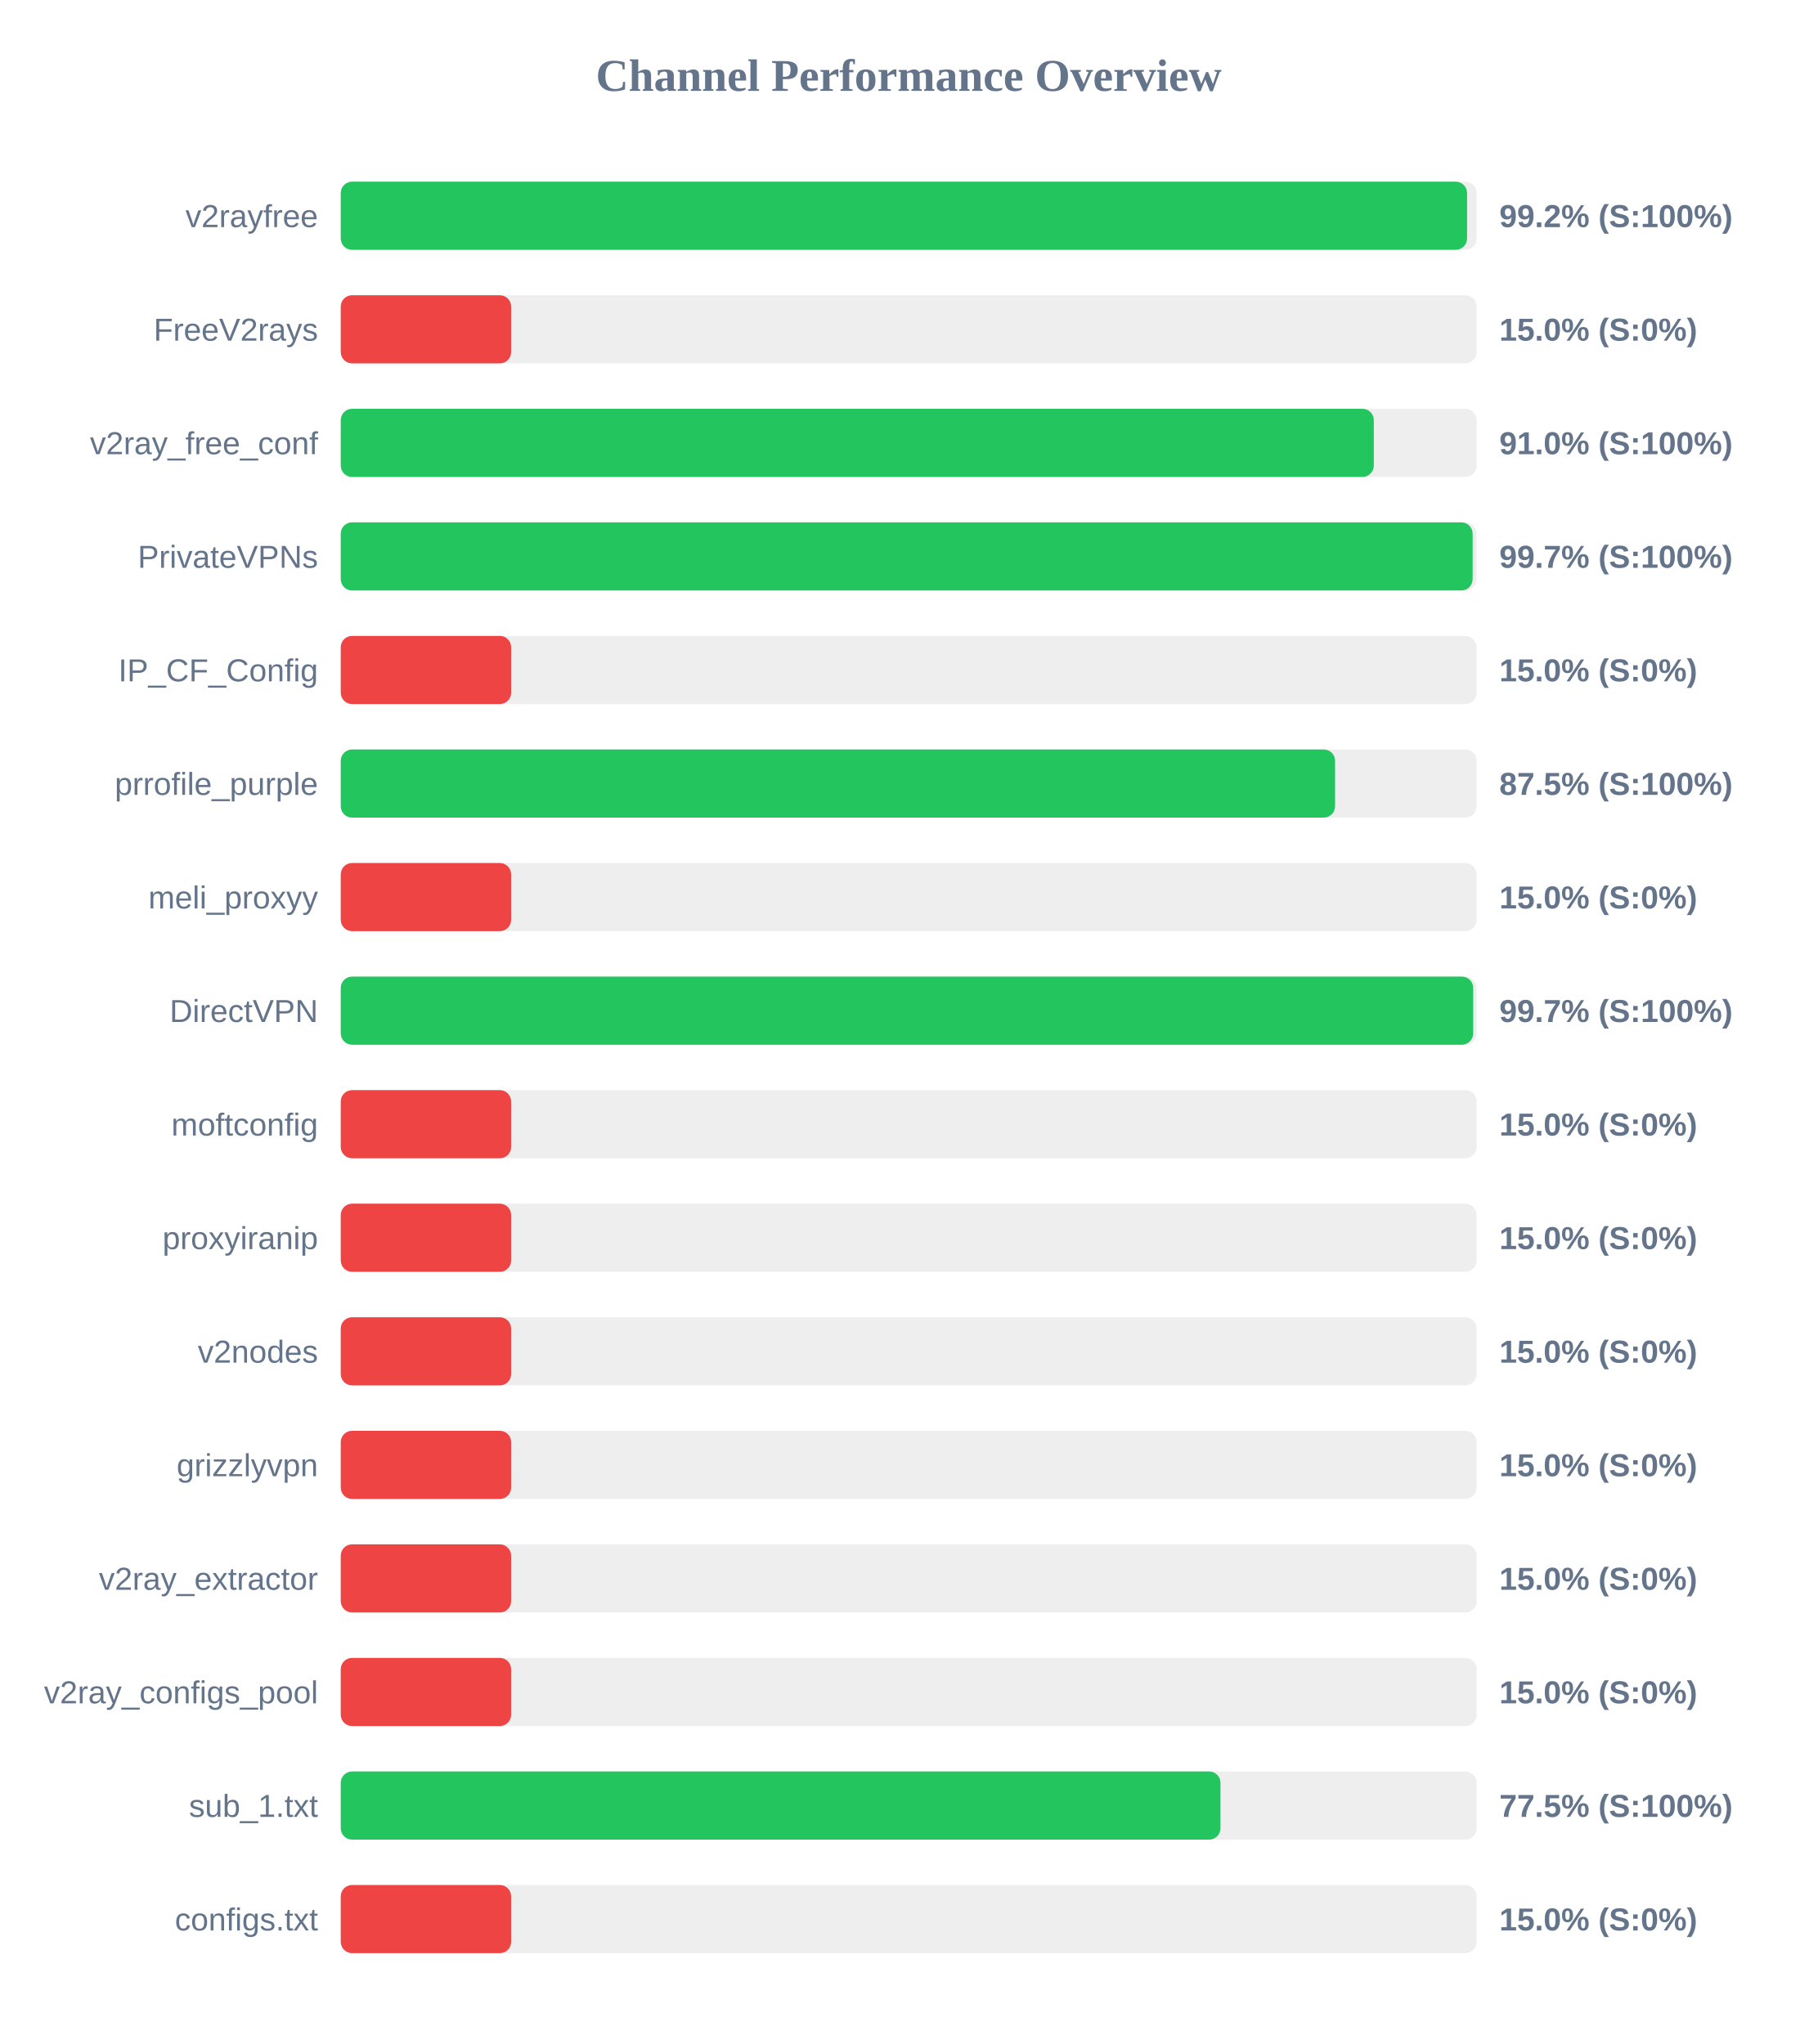
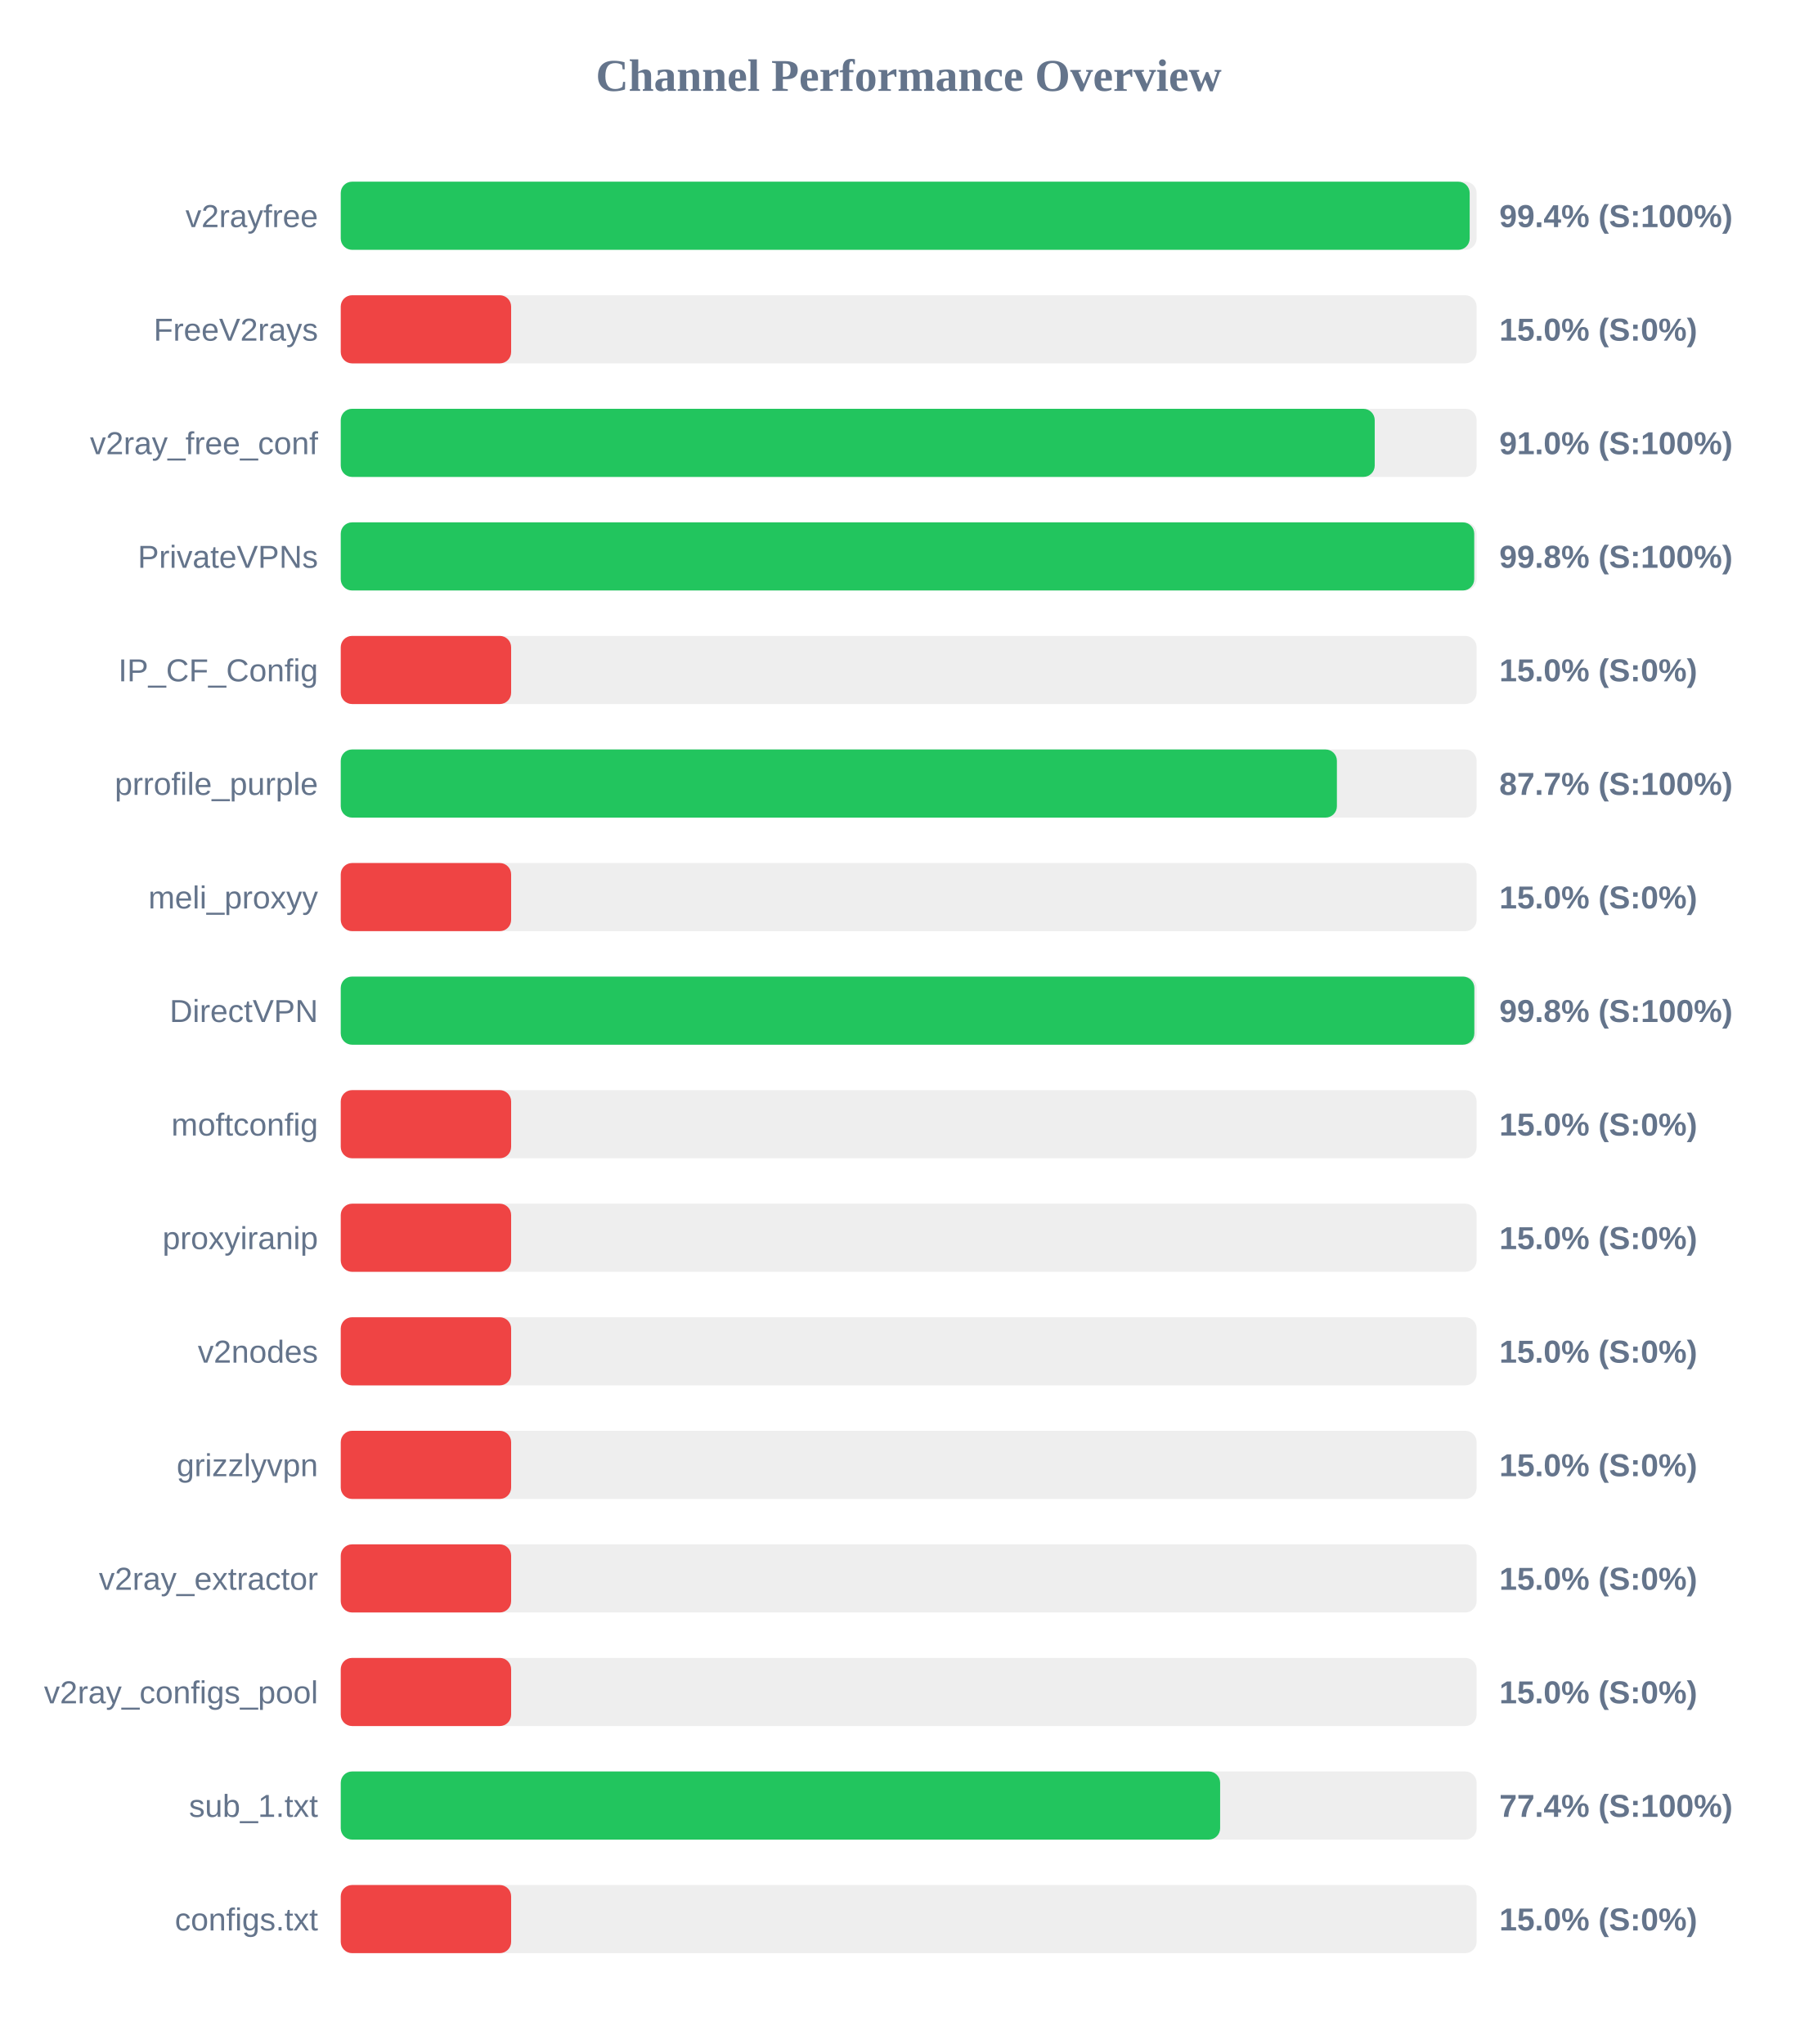
<svg xmlns="http://www.w3.org/2000/svg" width="800" height="900" version="1.1">
  <style>
        .row { font: 14px Arial; fill: #64748b; }
        .score { font: bold 14px Arial; fill: #64748b; }
    </style>
  <text x="400" y="40" text-anchor="middle" font-size="20px" font-weight="bold" fill="#64748b">Channel Performance Overview</text>
  <rect x="150" y="80" width="500" height="30" fill="#eee" rx="5" />
-   <rect x="150" y="80" width="495.8" height="30" fill="#22c55e" rx="5" />
+   <rect x="150" y="80" width="496.95" height="30" fill="#22c55e" rx="5" />
  <text x="140" y="100" text-anchor="end" class="row">v2rayfree</text>
-   <text x="660" y="100" text-anchor="start" class="score">99.2% (S:100%)</text>
+   <text x="660" y="100" text-anchor="start" class="score">99.4% (S:100%)</text>
  <rect x="150" y="130" width="500" height="30" fill="#eee" rx="5" />
  <rect x="150" y="130" width="75.0" height="30" fill="#ef4444" rx="5" />
  <text x="140" y="150" text-anchor="end" class="row">FreeV2rays</text>
  <text x="660" y="150" text-anchor="start" class="score">15.0% (S:0%)</text>
  <rect x="150" y="180" width="500" height="30" fill="#eee" rx="5" />
-   <rect x="150" y="180" width="454.75" height="30" fill="#22c55e" rx="5" />
+   <rect x="150" y="180" width="455.15" height="30" fill="#22c55e" rx="5" />
  <text x="140" y="200" text-anchor="end" class="row">v2ray_free_conf</text>
  <text x="660" y="200" text-anchor="start" class="score">91.0% (S:100%)</text>
  <rect x="150" y="230" width="500" height="30" fill="#eee" rx="5" />
-   <rect x="150" y="230" width="498.25" height="30" fill="#22c55e" rx="5" />
+   <rect x="150" y="230" width="498.95" height="30" fill="#22c55e" rx="5" />
  <text x="140" y="250" text-anchor="end" class="row">PrivateVPNs</text>
-   <text x="660" y="250" text-anchor="start" class="score">99.7% (S:100%)</text>
+   <text x="660" y="250" text-anchor="start" class="score">99.8% (S:100%)</text>
  <rect x="150" y="280" width="500" height="30" fill="#eee" rx="5" />
  <rect x="150" y="280" width="75.0" height="30" fill="#ef4444" rx="5" />
  <text x="140" y="300" text-anchor="end" class="row">IP_CF_Config</text>
  <text x="660" y="300" text-anchor="start" class="score">15.0% (S:0%)</text>
  <rect x="150" y="330" width="500" height="30" fill="#eee" rx="5" />
-   <rect x="150" y="330" width="437.7" height="30" fill="#22c55e" rx="5" />
+   <rect x="150" y="330" width="438.5" height="30" fill="#22c55e" rx="5" />
  <text x="140" y="350" text-anchor="end" class="row">prrofile_purple</text>
-   <text x="660" y="350" text-anchor="start" class="score">87.5% (S:100%)</text>
+   <text x="660" y="350" text-anchor="start" class="score">87.7% (S:100%)</text>
  <rect x="150" y="380" width="500" height="30" fill="#eee" rx="5" />
  <rect x="150" y="380" width="75.0" height="30" fill="#ef4444" rx="5" />
  <text x="140" y="400" text-anchor="end" class="row">meli_proxyy</text>
  <text x="660" y="400" text-anchor="start" class="score">15.0% (S:0%)</text>
  <rect x="150" y="430" width="500" height="30" fill="#eee" rx="5" />
-   <rect x="150" y="430" width="498.5" height="30" fill="#22c55e" rx="5" />
+   <rect x="150" y="430" width="499.0" height="30" fill="#22c55e" rx="5" />
  <text x="140" y="450" text-anchor="end" class="row">DirectVPN</text>
-   <text x="660" y="450" text-anchor="start" class="score">99.7% (S:100%)</text>
+   <text x="660" y="450" text-anchor="start" class="score">99.8% (S:100%)</text>
  <rect x="150" y="480" width="500" height="30" fill="#eee" rx="5" />
  <rect x="150" y="480" width="75.0" height="30" fill="#ef4444" rx="5" />
  <text x="140" y="500" text-anchor="end" class="row">moftconfig</text>
  <text x="660" y="500" text-anchor="start" class="score">15.0% (S:0%)</text>
  <rect x="150" y="530" width="500" height="30" fill="#eee" rx="5" />
  <rect x="150" y="530" width="75.0" height="30" fill="#ef4444" rx="5" />
  <text x="140" y="550" text-anchor="end" class="row">proxyiranip</text>
  <text x="660" y="550" text-anchor="start" class="score">15.0% (S:0%)</text>
  <rect x="150" y="580" width="500" height="30" fill="#eee" rx="5" />
  <rect x="150" y="580" width="75.0" height="30" fill="#ef4444" rx="5" />
  <text x="140" y="600" text-anchor="end" class="row">v2nodes</text>
  <text x="660" y="600" text-anchor="start" class="score">15.0% (S:0%)</text>
  <rect x="150" y="630" width="500" height="30" fill="#eee" rx="5" />
  <rect x="150" y="630" width="75.0" height="30" fill="#ef4444" rx="5" />
  <text x="140" y="650" text-anchor="end" class="row">grizzlyvpn</text>
  <text x="660" y="650" text-anchor="start" class="score">15.0% (S:0%)</text>
  <rect x="150" y="680" width="500" height="30" fill="#eee" rx="5" />
  <rect x="150" y="680" width="75.0" height="30" fill="#ef4444" rx="5" />
  <text x="140" y="700" text-anchor="end" class="row">v2ray_extractor</text>
  <text x="660" y="700" text-anchor="start" class="score">15.0% (S:0%)</text>
  <rect x="150" y="730" width="500" height="30" fill="#eee" rx="5" />
  <rect x="150" y="730" width="75.0" height="30" fill="#ef4444" rx="5" />
  <text x="140" y="750" text-anchor="end" class="row">v2ray_configs_pool</text>
  <text x="660" y="750" text-anchor="start" class="score">15.0% (S:0%)</text>
  <rect x="150" y="780" width="500" height="30" fill="#eee" rx="5" />
-   <rect x="150" y="780" width="387.25" height="30" fill="#22c55e" rx="5" />
+   <rect x="150" y="780" width="387.1" height="30" fill="#22c55e" rx="5" />
  <text x="140" y="800" text-anchor="end" class="row">sub_1.txt</text>
-   <text x="660" y="800" text-anchor="start" class="score">77.5% (S:100%)</text>
+   <text x="660" y="800" text-anchor="start" class="score">77.4% (S:100%)</text>
  <rect x="150" y="830" width="500" height="30" fill="#eee" rx="5" />
  <rect x="150" y="830" width="75.0" height="30" fill="#ef4444" rx="5" />
  <text x="140" y="850" text-anchor="end" class="row">configs.txt</text>
  <text x="660" y="850" text-anchor="start" class="score">15.0% (S:0%)</text>
</svg>
